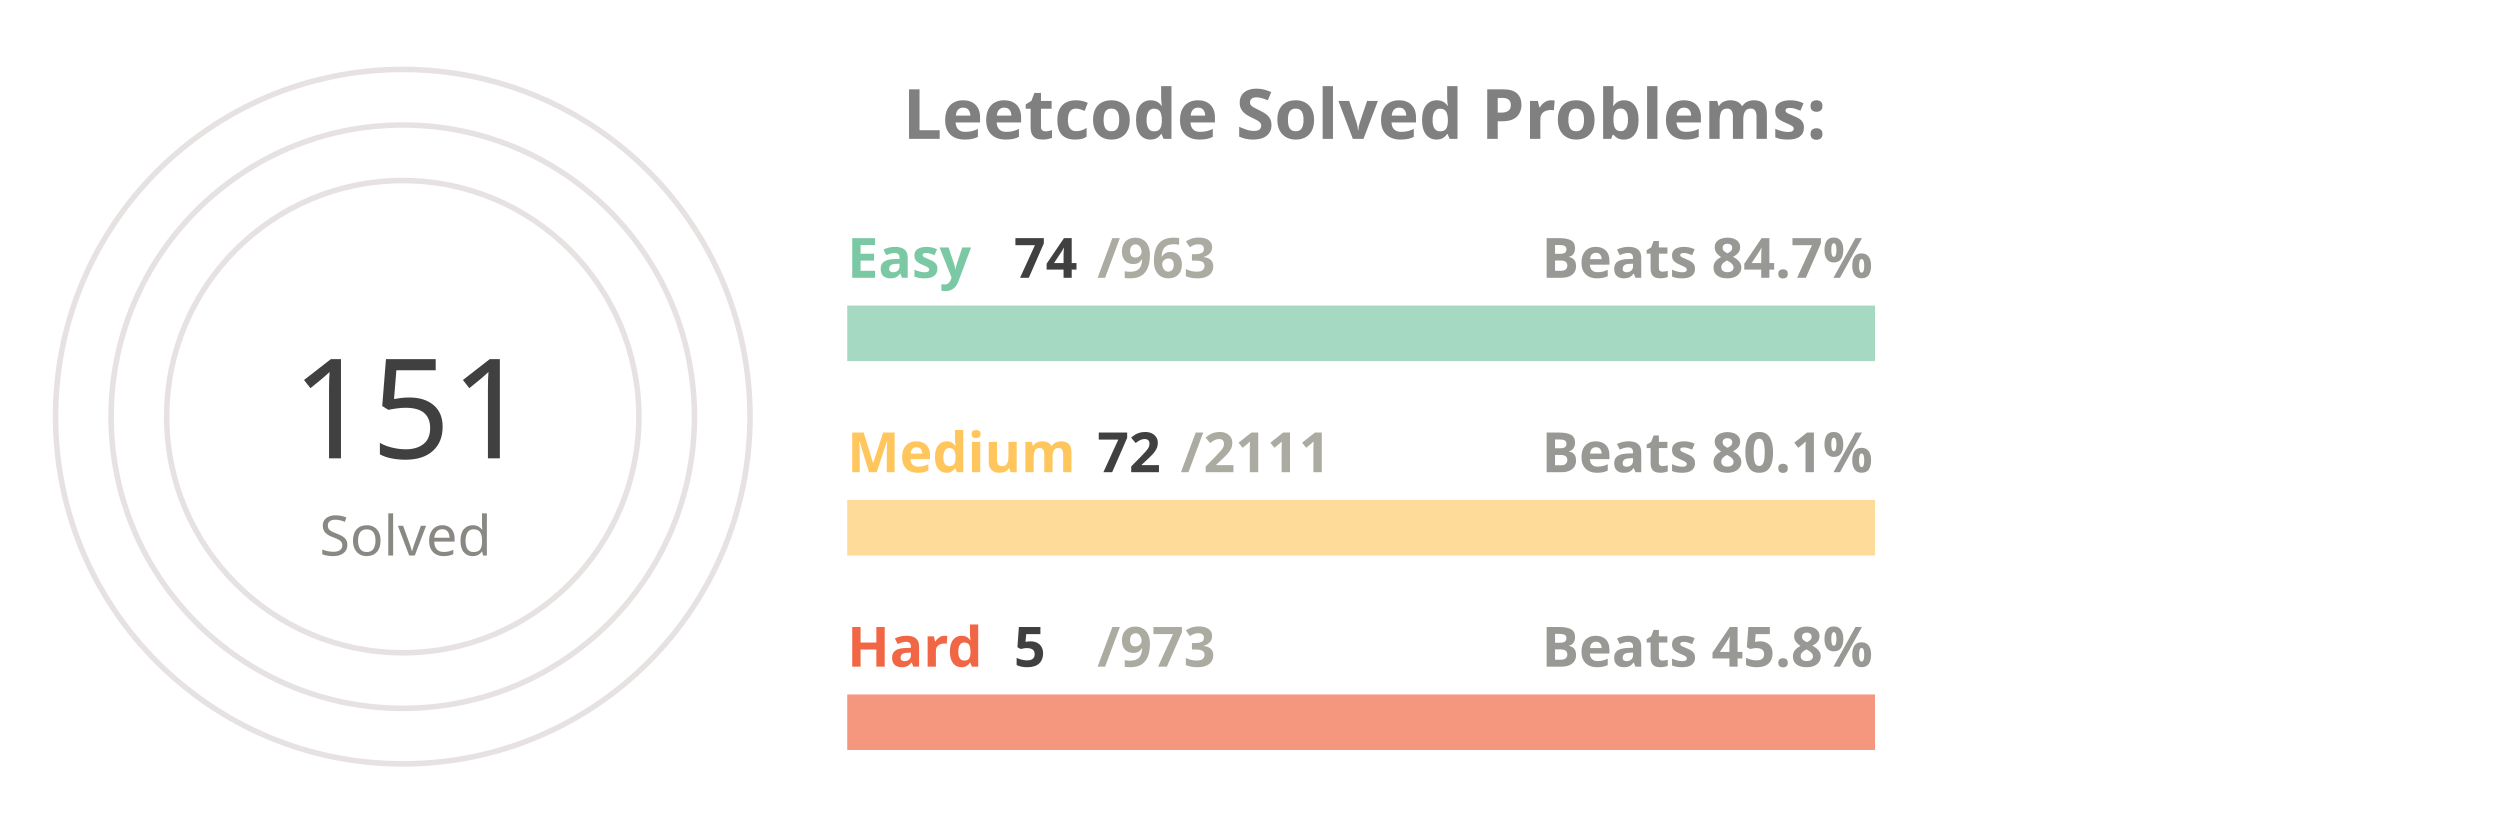
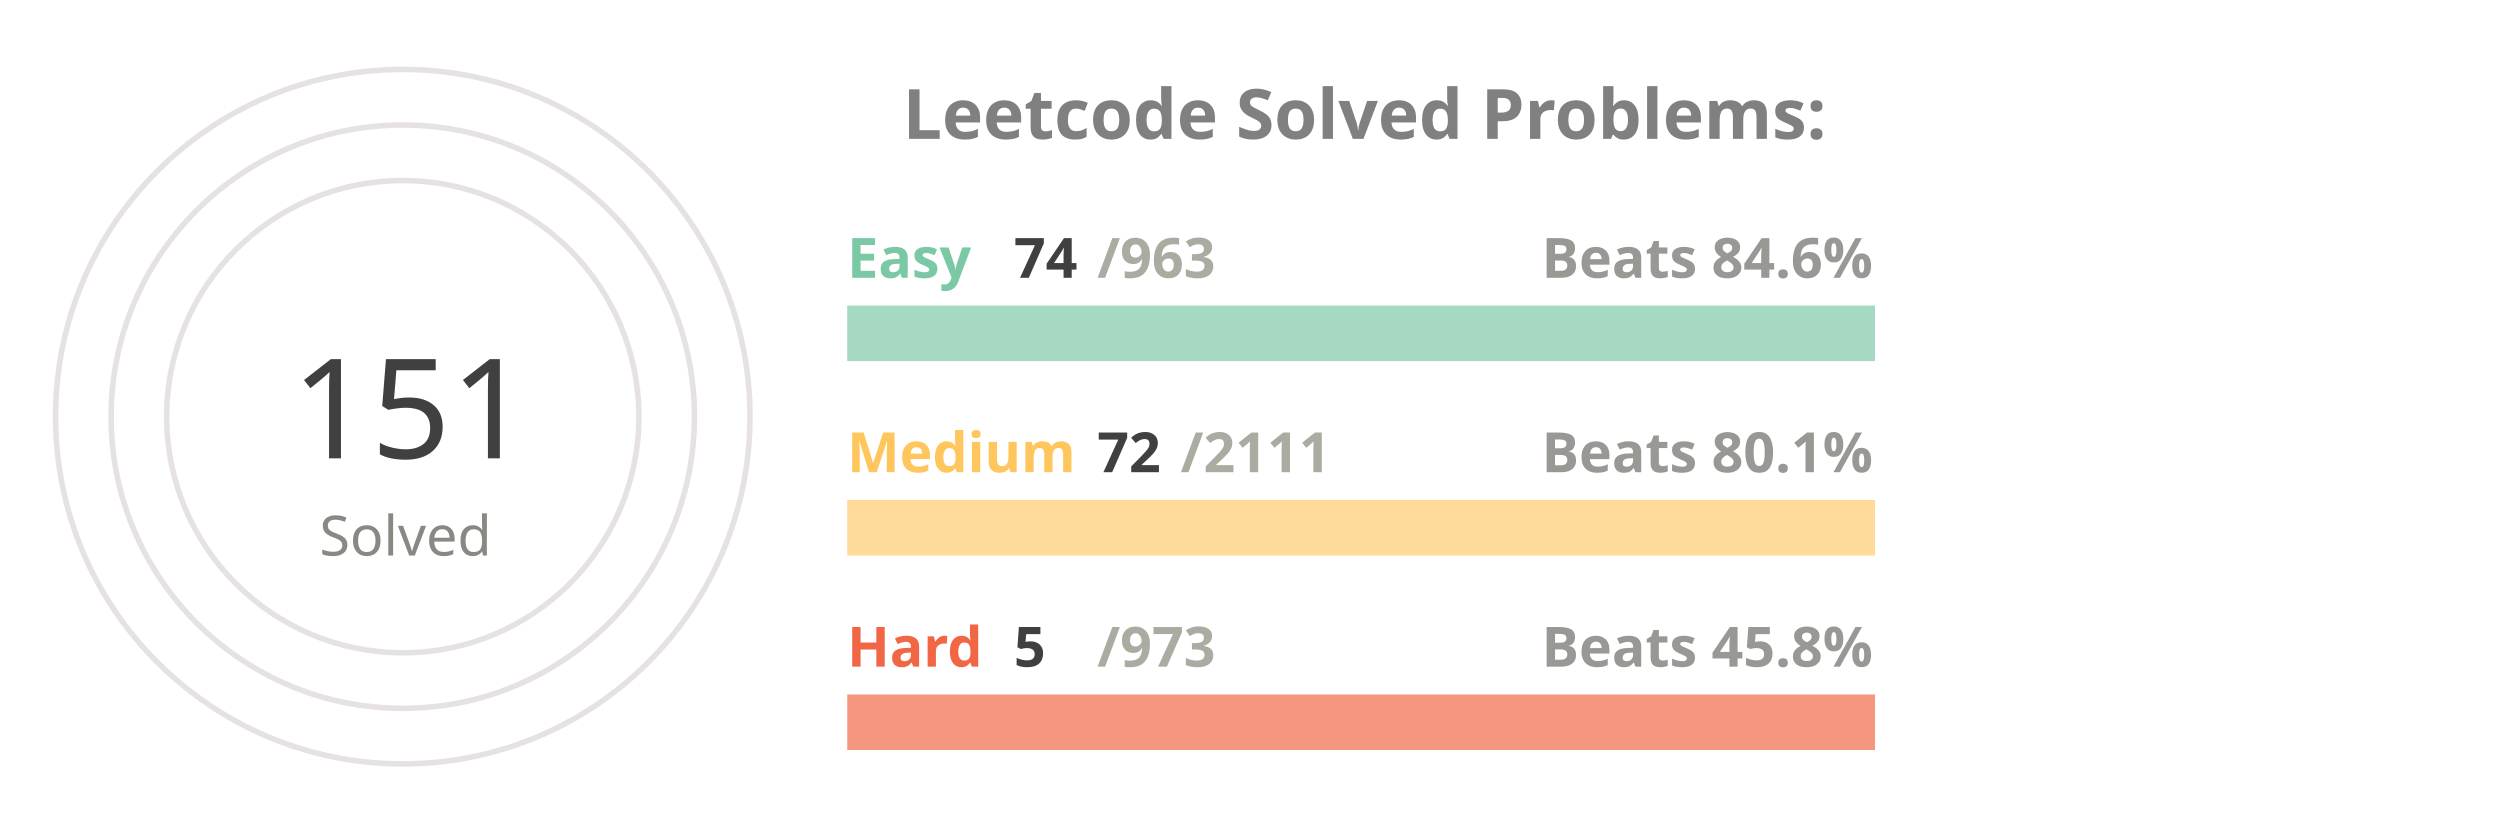
<svg xmlns="http://www.w3.org/2000/svg" viewBox="0 0 650 300" height="200px" width="600px">
  <style>
.label {
	font: bold 25px sans-serif;
	color: #404040;
	-webkit-text-stroke: 1px white;
  }
.name {
	font: bold 20px sans-serif;
	color: #404040;
  }

.line {
	stroke-dasharray: 1000;
	stroke-dashoffset: 1000;
	animation: dash 3.5s ease-in-out forwards;	
	animation-iteration-count: infinite;
	animation-direction: alternate-reverse;
}

.totalSum {
	font: 50px sans-serif;
}

.totalSumLabel {
	font: 20px sans-serif;
}

.path {
	stroke-dasharray: 1000;
	stroke-dashoffset: 1000;
	animation: dash 3.5s ease-in-out forwards;	
	animation-iteration-count: infinite;
	animation-direction: alternate-reverse;
}
  
@keyframes dash {
	to {
		stroke-dashoffset: 0;
	}
}

</style>
  <g stroke="#E6E2E1" fill="none" stroke-width="2">
    <circle cx="20" cy="150" r="125" />
    <circle cx="20" cy="150" r="105" />
    <circle cx="20" cy="150" r="85" />
  </g>
  <g fill="none" stroke-width="20">
    <line x1="180" y1="120" x2="550" y2="120" stroke="#a5d9c1" />
    <line x1="180" y1="190" x2="550" y2="190" stroke="#ffdb99" />
    <line x1="180" y1="260" x2="550" y2="260" stroke="#f5977f" />
  </g>
  <g fill="none" stroke-width="20" class="line">
    <line x1="180" y1="120" x2="208" y2="120" stroke="#7BC8A4" />
    <line x1="180" y1="190" x2="192" y2="190" stroke="#FFC65D" />
    <line x1="180" y1="260" x2="181" y2="260" stroke="#F16745" />
  </g>
  <g fill="none" stroke-width="20" stroke-linecap="round" class="path">
    <path d="M 20 25 A 125 125 45 0 1 72 36" stroke="#7BC8A4" />
    <path d="M 20 45 A 105 105 45 0 1 38 46" stroke="#FFC65D" />
    <path d="M 20 65 A 85 85 45 0 1 20 65" stroke="#F16745" />
  </g>
  <g class="name">
    <text x="180" y="100" fill="#7BC8A4">Easy</text>
    <text x="240" y="100" fill="#404040">74</text>
    <text x="270" y="100" fill="#ABABA1">/963</text>
-     <text x="430" y="100" fill="#989894">Beats 84.7%</text>
+     <text x="430" y="100" fill="#989894">Beats 84.6%</text>
    <text x="180" y="170" fill="#FFC65D">Medium</text>
    <text x="270" y="170" fill="#404040">72</text>
    <text x="300" y="170" fill="#ABABA1">/2111</text>
    <text x="430" y="170" fill="#989894">Beats 80.1%</text>
    <text x="180" y="240" fill="#F16745">Hard</text>
    <text x="240" y="240" fill="#404040">5</text>
    <text x="270" y="240" fill="#ABABA1">/973</text>
    <text x="430" y="240" fill="#989894">Beats 45.8%</text>
  </g>
  <g>
    <text x="-20" y="165" fill="#404040" class="totalSum">151</text>
    <text x="-10" y="200" fill="#8A8883" class="totalSumLabel">Solved</text>
  </g>
  <g class="label">
    <text x="200" y="50" fill="gray">Leetcode Solved Problems:</text>
  </g>
</svg>
